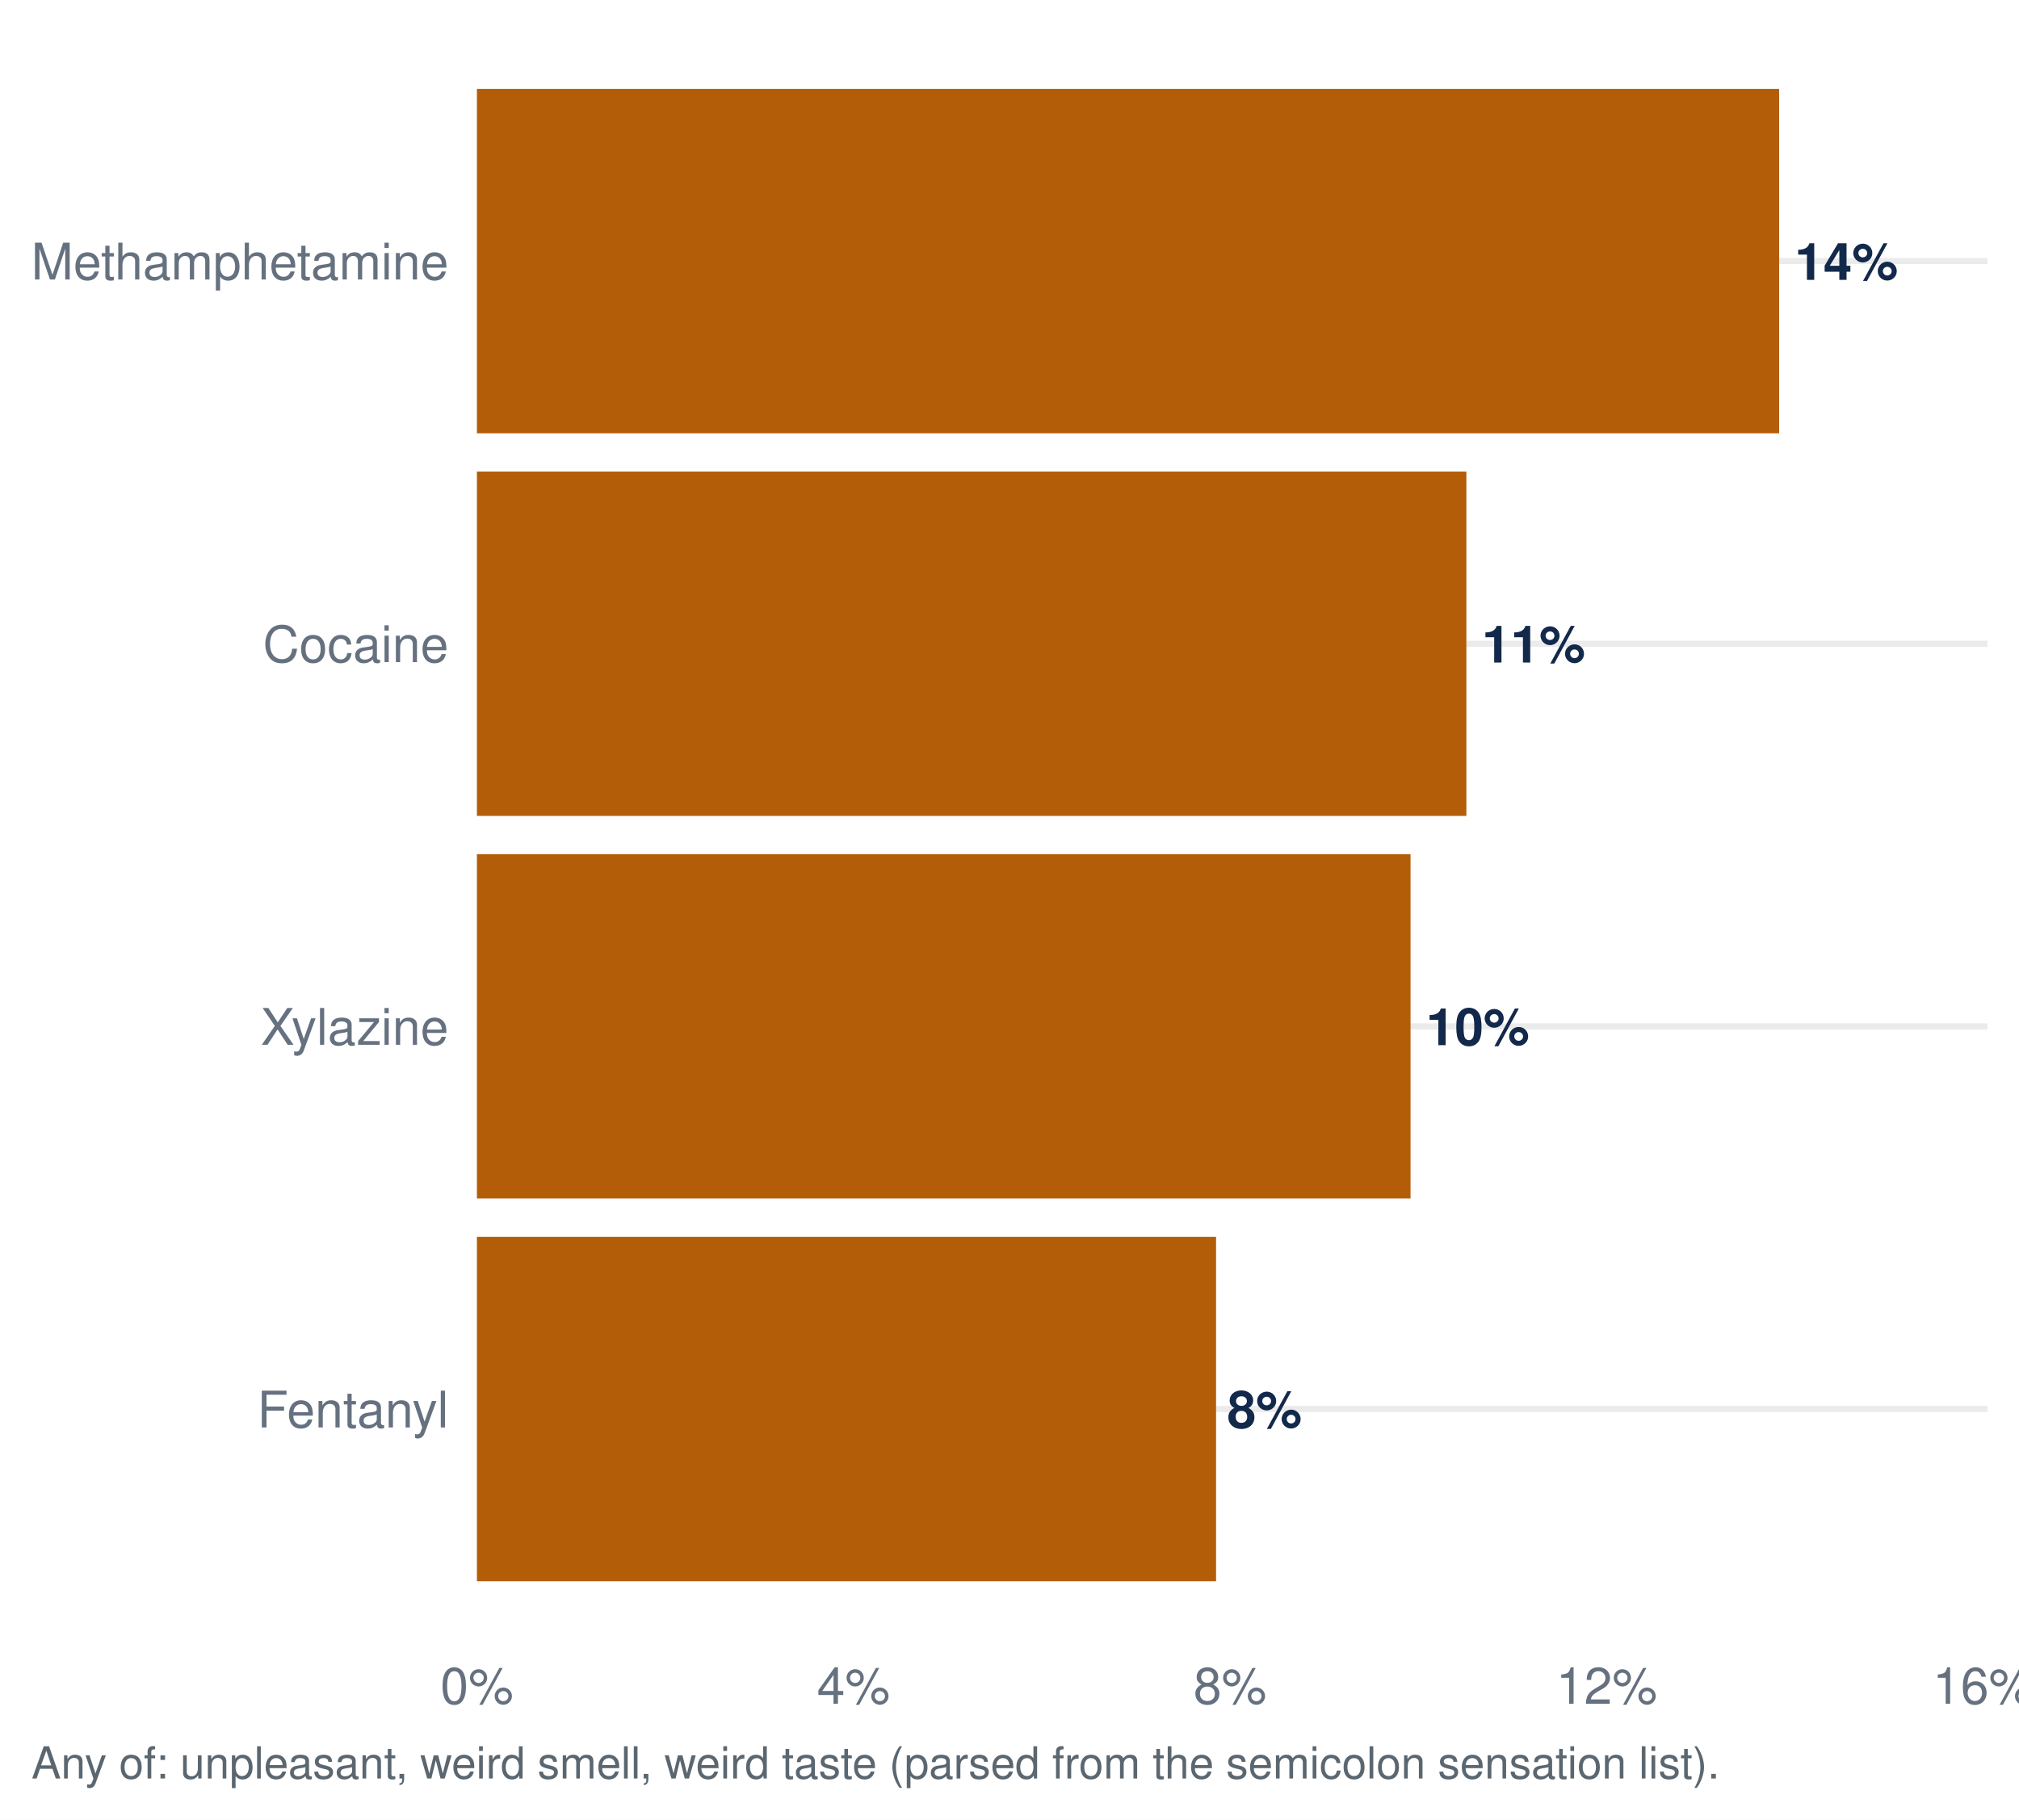
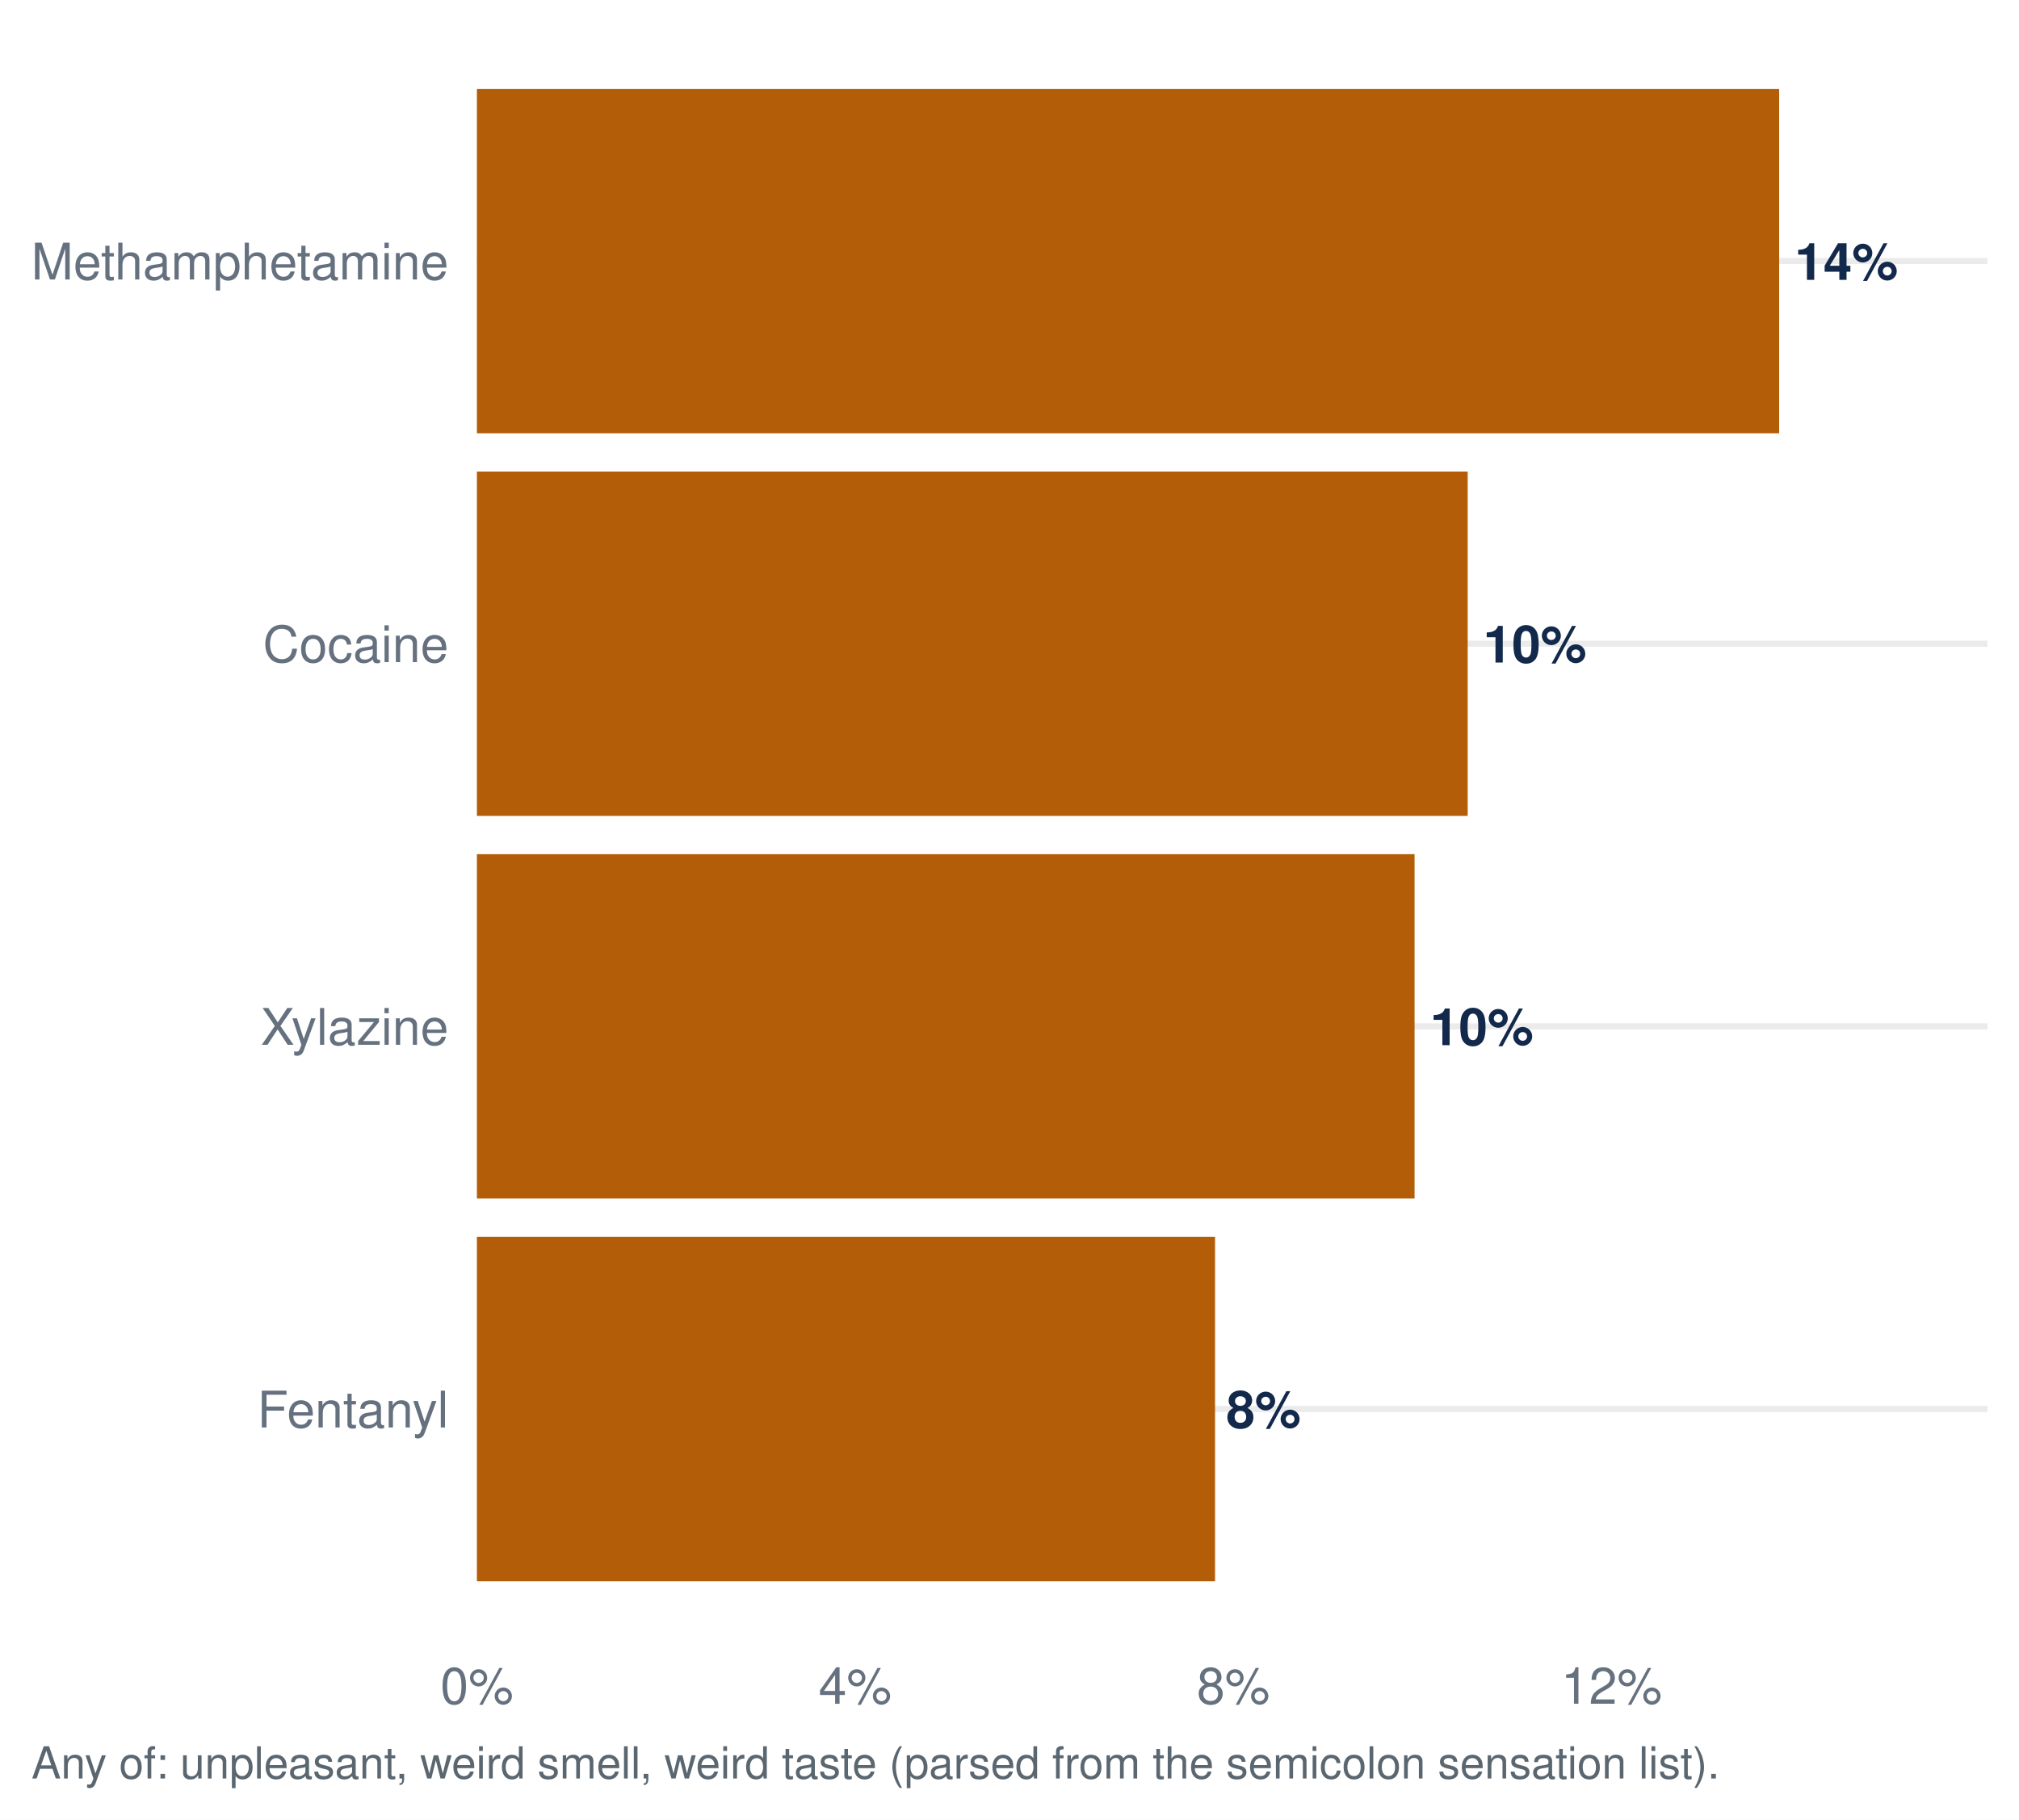
<svg xmlns="http://www.w3.org/2000/svg" width="511.20pt" height="460.80pt" viewBox="0 0 511.20 460.80">
  <g class="svglite">
    <defs>
      <style type="text/css">
    .svglite line, .svglite polyline, .svglite polygon, .svglite path, .svglite rect, .svglite circle {
      fill: none;
      stroke: #000000;
      stroke-linecap: round;
      stroke-linejoin: round;
      stroke-miterlimit: 10.00;
    }
    .svglite text {
      white-space: pre;
    }
    .svglite g.glyphgroup path {
      fill: inherit;
      stroke: none;
    }
  </style>
    </defs>
    <rect width="100%" height="100%" style="stroke: none; fill: #FFFFFF;" />
    <defs>
      <clipPath id="cpMC4wMHw1MTEuMjB8MC4wMHw0NjAuODA=">
        <rect x="0.00" y="0.00" width="511.20" height="460.80" />
      </clipPath>
    </defs>
    <g clip-path="url(#cpMC4wMHw1MTEuMjB8MC4wMHw0NjAuODA=)">
      <rect x="0.00" y="-0" width="511.20" height="460.80" style="stroke-width: 1.55; stroke: none; fill: #FFFFFF;" />
    </g>
    <defs>
      <clipPath id="cpMTIwLjc1fDUwMy4yM3w3Ljk3fDQxNC45Ng==">
        <rect x="120.75" y="7.97" width="382.48" height="406.99" />
      </clipPath>
    </defs>
    <g clip-path="url(#cpMTIwLjc1fDUwMy4yM3w3Ljk3fDQxNC45Ng==)">
      <polyline points="120.75,356.82 503.23,356.82 " style="stroke-width: 1.55; stroke: #EBEBEB; stroke-linecap: butt;" />
      <polyline points="120.75,259.92 503.23,259.92 " style="stroke-width: 1.55; stroke: #EBEBEB; stroke-linecap: butt;" />
      <polyline points="120.75,163.02 503.23,163.02 " style="stroke-width: 1.55; stroke: #EBEBEB; stroke-linecap: butt;" />
      <polyline points="120.75,66.11 503.23,66.11 " style="stroke-width: 1.55; stroke: #EBEBEB; stroke-linecap: butt;" />
-       <rect x="120.75" y="313.22" width="187.15" height="87.21" style="stroke-width: 1.55; stroke: none; stroke-linecap: butt; stroke-linejoin: miter; fill: #B45D08;" />
-       <rect x="120.75" y="216.31" width="236.39" height="87.21" style="stroke-width: 1.55; stroke: none; stroke-linecap: butt; stroke-linejoin: miter; fill: #B45D08;" />
+       <rect x="120.75" y="313.22" width="186.89" height="87.21" style="stroke-width: 1.55; stroke: none; stroke-linecap: butt; stroke-linejoin: miter; fill: #B45D08;" />
+       <rect x="120.75" y="216.31" width="237.41" height="87.21" style="stroke-width: 1.55; stroke: none; stroke-linecap: butt; stroke-linejoin: miter; fill: #B45D08;" />
      <rect x="120.75" y="22.51" width="329.72" height="87.21" style="stroke-width: 1.55; stroke: none; stroke-linecap: butt; stroke-linejoin: miter; fill: #B45D08;" />
-       <rect x="120.75" y="119.41" width="250.53" height="87.21" style="stroke-width: 1.55; stroke: none; stroke-linecap: butt; stroke-linejoin: miter; fill: #B45D08;" />
-       <text x="310.74" y="361.59" style="font-size: 13.09px; font-weight: bold;fill: #13294B; font-family: &quot;Nimbus Sans&quot;;" textLength="18.89px" lengthAdjust="spacingAndGlyphs">8%</text>
-       <text x="361.07" y="264.68" style="font-size: 13.09px; font-weight: bold;fill: #13294B; font-family: &quot;Nimbus Sans&quot;;" textLength="26.16px" lengthAdjust="spacingAndGlyphs">10%</text>
+       <rect x="120.75" y="119.41" width="250.86" height="87.21" style="stroke-width: 1.55; stroke: none; stroke-linecap: butt; stroke-linejoin: miter; fill: #B45D08;" />
+       <text x="310.48" y="361.59" style="font-size: 13.09px; font-weight: bold;fill: #13294B; font-family: &quot;Nimbus Sans&quot;;" textLength="18.89px" lengthAdjust="spacingAndGlyphs">8%</text>
+       <text x="362.09" y="264.68" style="font-size: 13.09px; font-weight: bold;fill: #13294B; font-family: &quot;Nimbus Sans&quot;;" textLength="26.16px" lengthAdjust="spacingAndGlyphs">10%</text>
      <text x="454.40" y="70.88" style="font-size: 13.09px; font-weight: bold;fill: #13294B; font-family: &quot;Nimbus Sans&quot;;" textLength="26.16px" lengthAdjust="spacingAndGlyphs">14%</text>
-       <text x="375.21" y="167.78" style="font-size: 13.09px; font-weight: bold;fill: #13294B; font-family: &quot;Nimbus Sans&quot;;" textLength="26.16px" lengthAdjust="spacingAndGlyphs">11%</text>
+       <text x="375.54" y="167.78" style="font-size: 13.09px; font-weight: bold;fill: #13294B; font-family: &quot;Nimbus Sans&quot;;" textLength="26.16px" lengthAdjust="spacingAndGlyphs">10%</text>
    </g>
    <g clip-path="url(#cpMC4wMHw1MTEuMjB8MC4wMHw0NjAuODA=)">
      <text x="113.58" y="361.49" text-anchor="end" style="font-size: 12.80px;fill: #667180; font-family: &quot;Nimbus Sans&quot;;" textLength="48.42px" lengthAdjust="spacingAndGlyphs">Fentanyl</text>
      <text x="113.58" y="264.58" text-anchor="end" style="font-size: 12.80px;fill: #667180; font-family: &quot;Nimbus Sans&quot;;" textLength="47.56px" lengthAdjust="spacingAndGlyphs">Xylazine</text>
      <text x="113.58" y="167.68" text-anchor="end" style="font-size: 12.80px;fill: #667180; font-family: &quot;Nimbus Sans&quot;;" textLength="46.98px" lengthAdjust="spacingAndGlyphs">Cocaine</text>
      <text x="113.58" y="70.78" text-anchor="end" style="font-size: 12.80px;fill: #667180; font-family: &quot;Nimbus Sans&quot;;" textLength="105.61px" lengthAdjust="spacingAndGlyphs">Methamphetamine</text>
      <text x="120.75" y="431.47" text-anchor="middle" style="font-size: 12.80px;fill: #667180; font-family: &quot;Nimbus Sans&quot;;" textLength="18.48px" lengthAdjust="spacingAndGlyphs">0%</text>
-       <text x="216.10" y="431.47" text-anchor="middle" style="font-size: 12.80px;fill: #667180; font-family: &quot;Nimbus Sans&quot;;" textLength="18.48px" lengthAdjust="spacingAndGlyphs">4%</text>
-       <text x="311.44" y="431.47" text-anchor="middle" style="font-size: 12.80px;fill: #667180; font-family: &quot;Nimbus Sans&quot;;" textLength="18.48px" lengthAdjust="spacingAndGlyphs">8%</text>
-       <text x="406.79" y="431.47" text-anchor="middle" style="font-size: 12.80px;fill: #667180; font-family: &quot;Nimbus Sans&quot;;" textLength="25.59px" lengthAdjust="spacingAndGlyphs">12%</text>
-       <text x="502.13" y="431.47" text-anchor="middle" style="font-size: 12.80px;fill: #667180; font-family: &quot;Nimbus Sans&quot;;" textLength="25.59px" lengthAdjust="spacingAndGlyphs">16%</text>
+       <text x="216.51" y="431.47" text-anchor="middle" style="font-size: 12.80px;fill: #667180; font-family: &quot;Nimbus Sans&quot;;" textLength="18.48px" lengthAdjust="spacingAndGlyphs">4%</text>
+       <text x="312.27" y="431.47" text-anchor="middle" style="font-size: 12.80px;fill: #667180; font-family: &quot;Nimbus Sans&quot;;" textLength="18.48px" lengthAdjust="spacingAndGlyphs">8%</text>
+       <text x="408.02" y="431.47" text-anchor="middle" style="font-size: 12.80px;fill: #667180; font-family: &quot;Nimbus Sans&quot;;" textLength="25.59px" lengthAdjust="spacingAndGlyphs">12%</text>
      <text x="7.97" y="450.39" style="font-size: 11.20px;fill: #5B6770; font-family: &quot;Nimbus Sans&quot;;" textLength="426.89px" lengthAdjust="spacingAndGlyphs">Any of: unpleasant, weird smell, weird taste (parsed from the semicolon sensation list).</text>
    </g>
  </g>
</svg>
